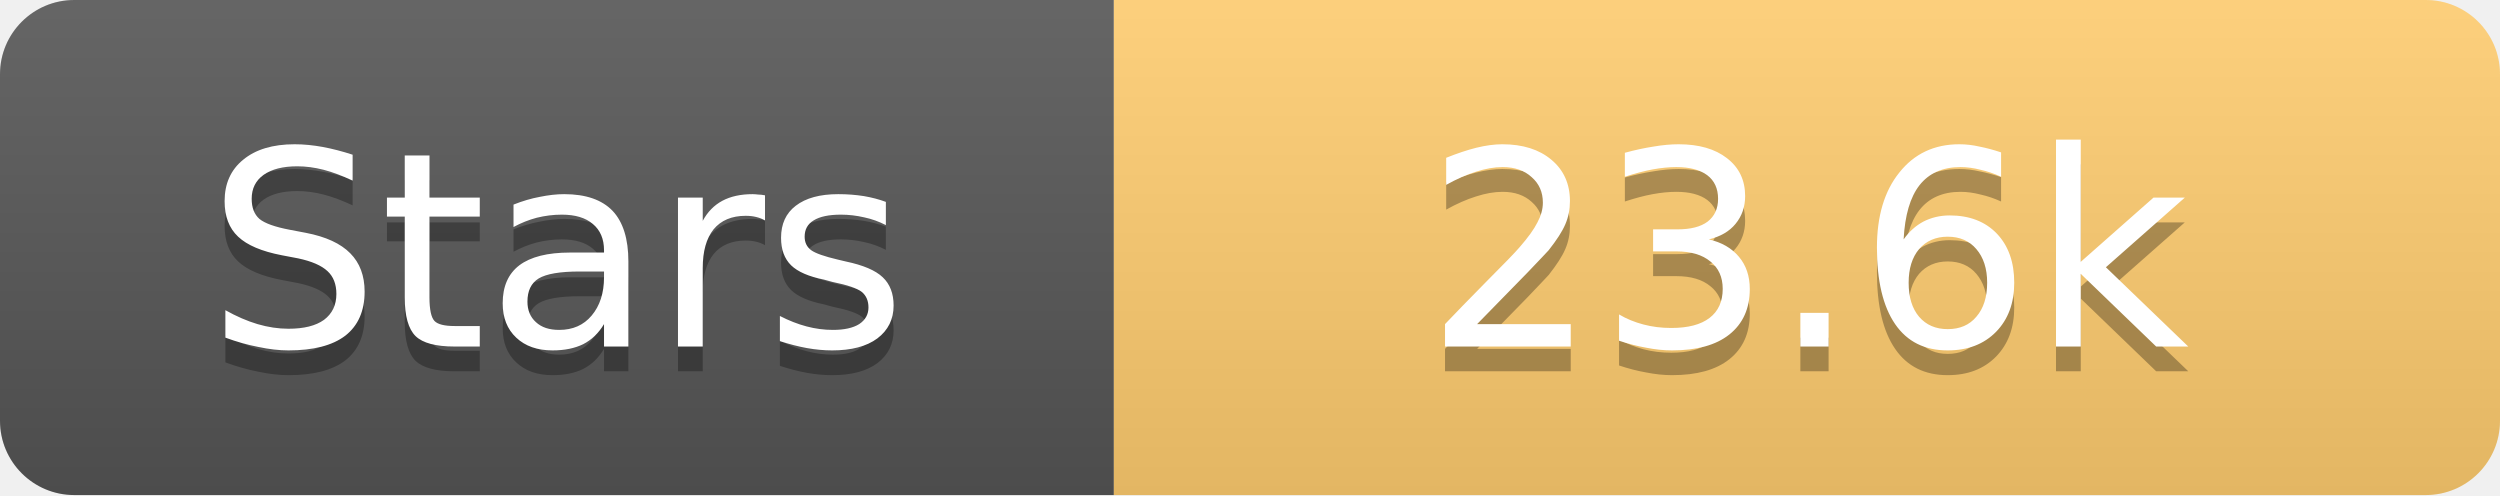
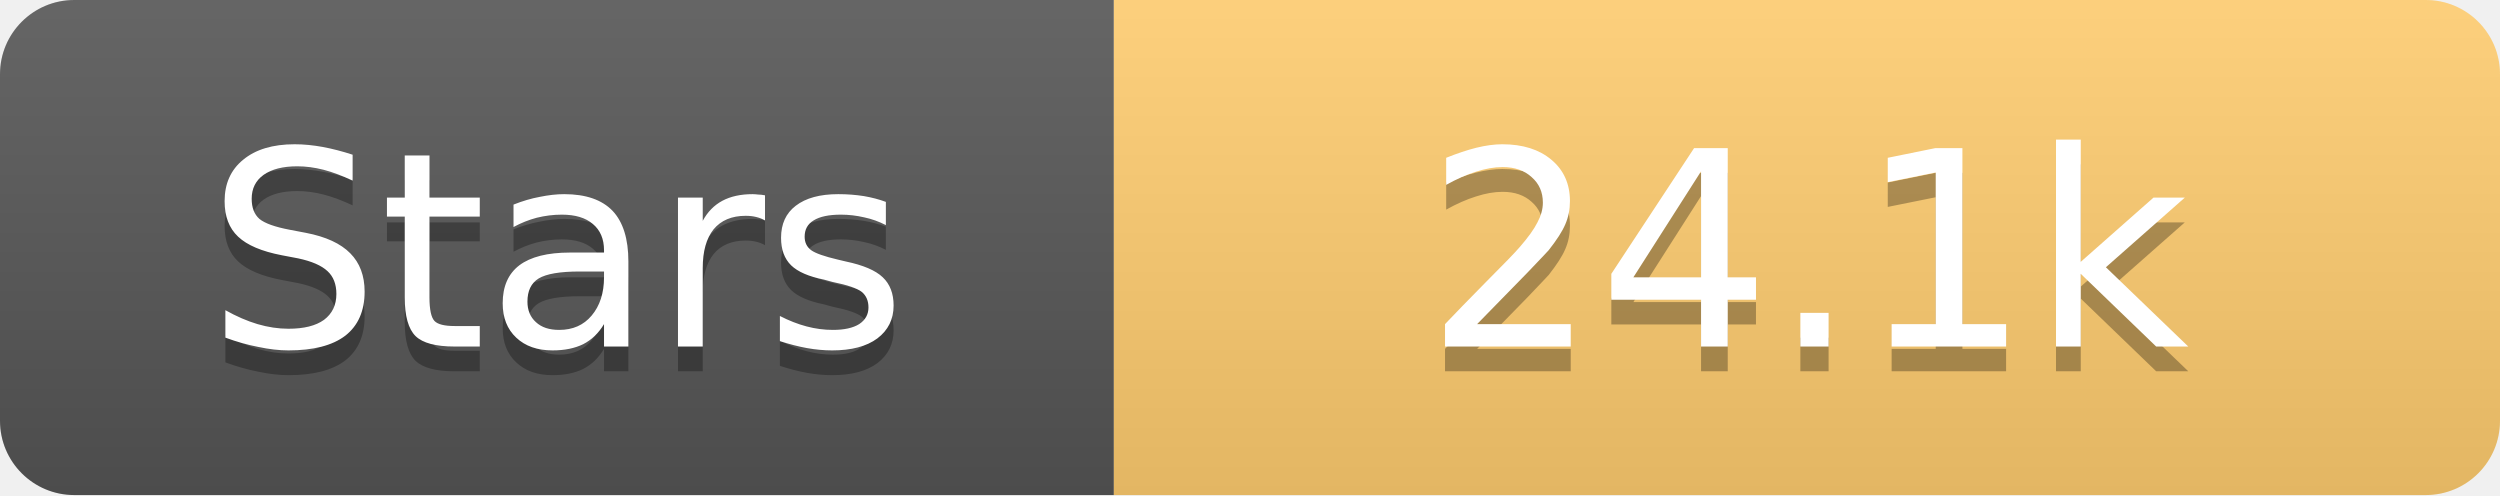
<svg xmlns="http://www.w3.org/2000/svg" width="101" height="20">
  <linearGradient id="s" x2="0" y2="100%">
    <stop offset="0" stop-color="#fff" stop-opacity=".1" />
    <stop offset="1" stop-opacity=".1" />
  </linearGradient>
  <clipPath id="r">
    <rect width="101" height="20" rx="3" fill="#fff" />
  </clipPath>
  <g clip-path="url(#r)">
    <rect width="45" height="20" fill="#555" />
    <rect x="45" width="56" height="20" fill="#fdcb6e" />
    <rect width="101" height="20" fill="url(#s)" />
  </g>
  <g fill="#fff" text-anchor="middle" font-family="Verdana,Geneva,DejaVu Sans,sans-serif" text-rendering="geometricPrecision" font-size="11">
    <text x="22.5" y="15" fill="#010101" fill-opacity=".3">Stars</text>
    <text x="22.5" y="14">Stars</text>
-     <text x="73.0" y="15" fill="#010101" fill-opacity=".3">23.6k</text>
-     <text x="73.0" y="14">23.6k</text>
+     <text x="73.0" y="15" fill="#010101" fill-opacity=".3">24.1k</text>
+     <text x="73.0" y="14">24.1k</text>
  </g>
</svg>
